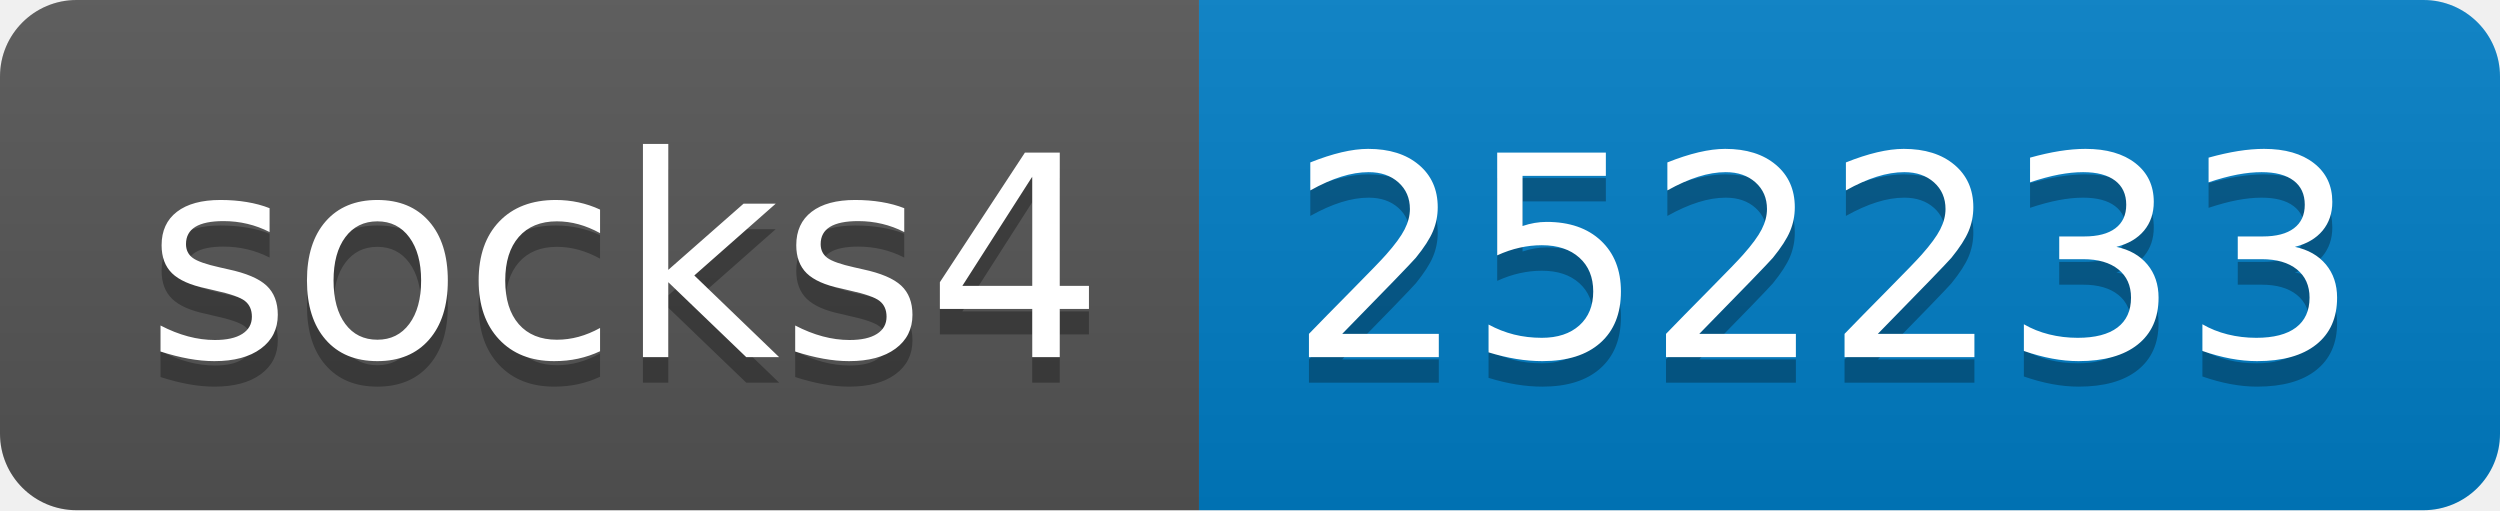
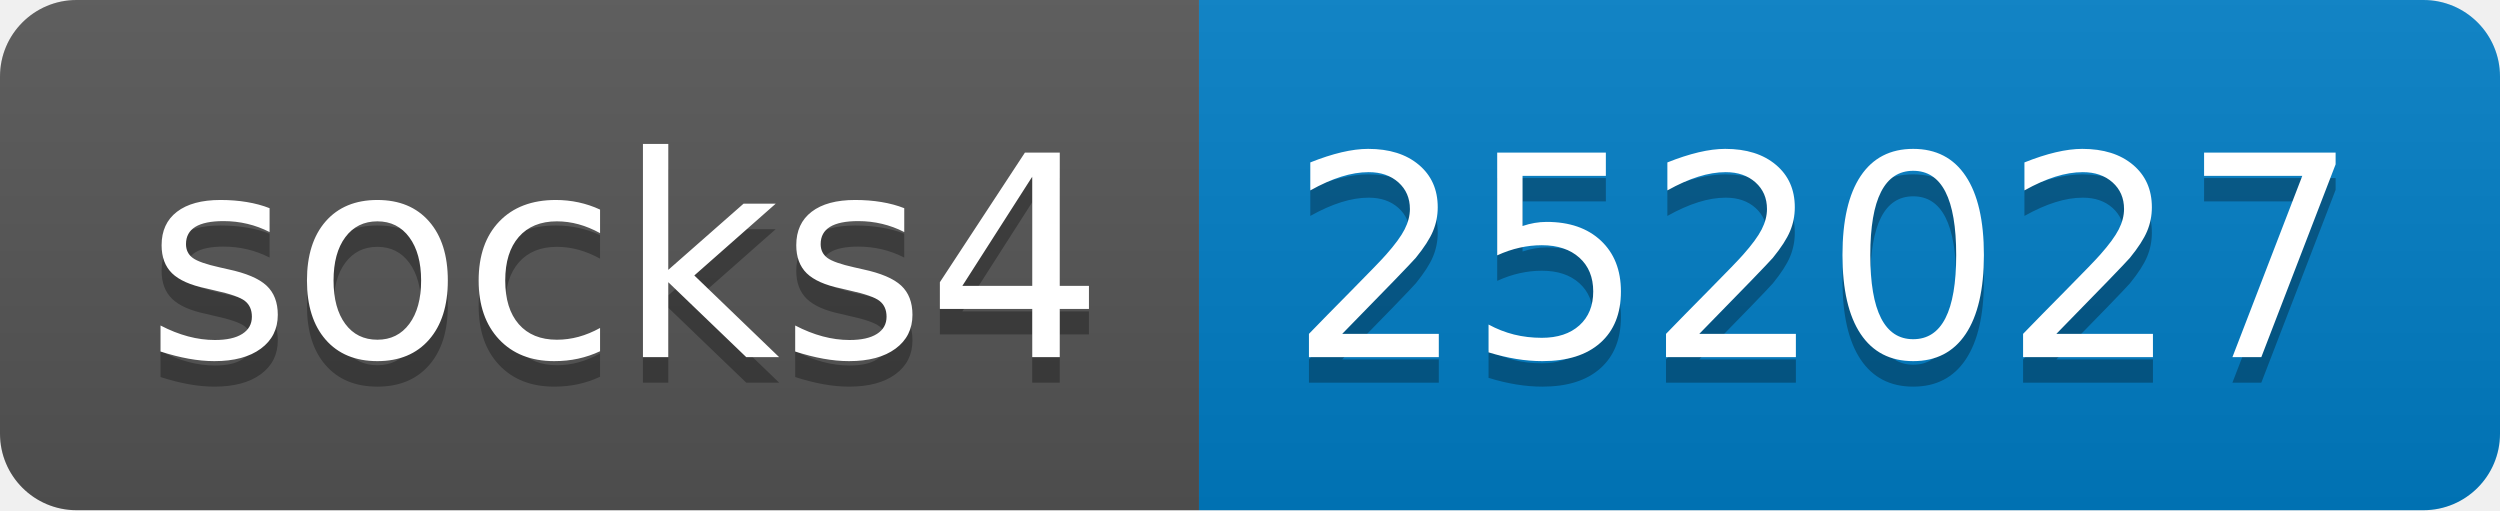
- <svg xmlns="http://www.w3.org/2000/svg" width="98" height="20" role="img" aria-label="socks4: 252233">
+ <svg xmlns="http://www.w3.org/2000/svg" width="98" height="20" role="img" aria-label="socks4: 252027">
  <linearGradient id="s" x2="0" y2="100%">
    <stop offset="0" stop-color="#bbb" stop-opacity=".1" />
    <stop offset="1" stop-opacity=".1" />
  </linearGradient>
  <clipPath id="r">
    <rect width="98" height="20" rx="3" fill="#fff" />
  </clipPath>
  <g clip-path="url(#r)">
    <rect width="47" height="20" fill="#555" />
    <rect x="47" width="51" height="20" fill="#007ec6" />
    <rect width="98" height="20" fill="url(#s)" />
  </g>
  <g fill="#fff" text-anchor="middle" font-family="Verdana,Geneva,DejaVu Sans,sans-serif" text-rendering="geometricPrecision" font-size="110">
    <text aria-hidden="true" x="245" y="150" fill="#010101" fill-opacity=".3" transform="scale(.1)" textLength="370">socks4</text>
    <text x="245" y="140" transform="scale(.1)" fill="#fff" textLength="370">socks4</text>
-     <text aria-hidden="true" x="715" y="150" fill="#010101" fill-opacity=".3" transform="scale(.1)" textLength="410">252233</text>
-     <text x="715" y="140" transform="scale(.1)" fill="#fff" textLength="410">252233</text>
+     <text aria-hidden="true" x="715" y="150" fill="#010101" fill-opacity=".3" transform="scale(.1)" textLength="410">252027</text>
+     <text x="715" y="140" transform="scale(.1)" fill="#fff" textLength="410">252027</text>
  </g>
</svg>
